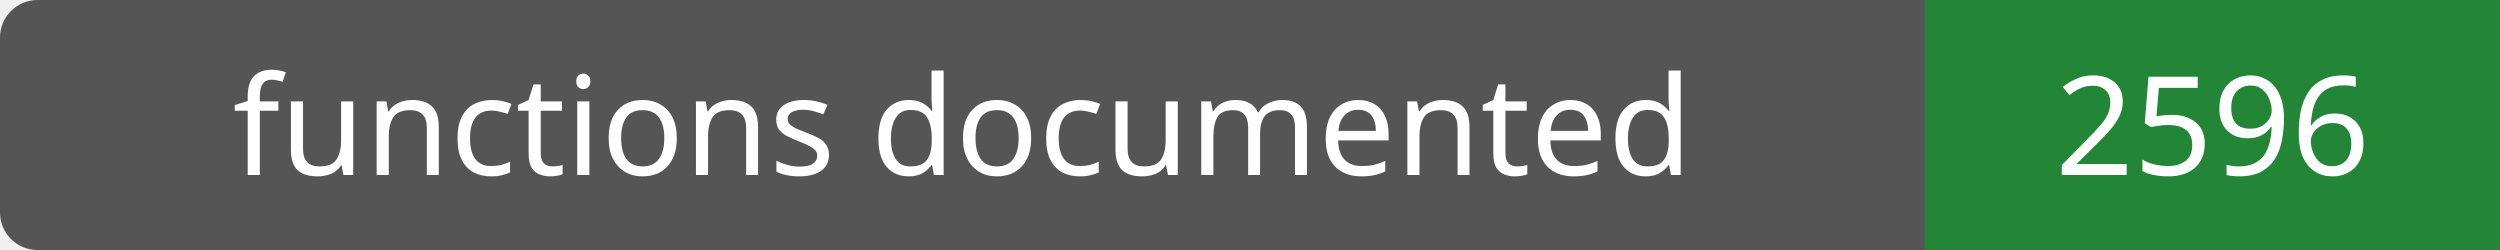
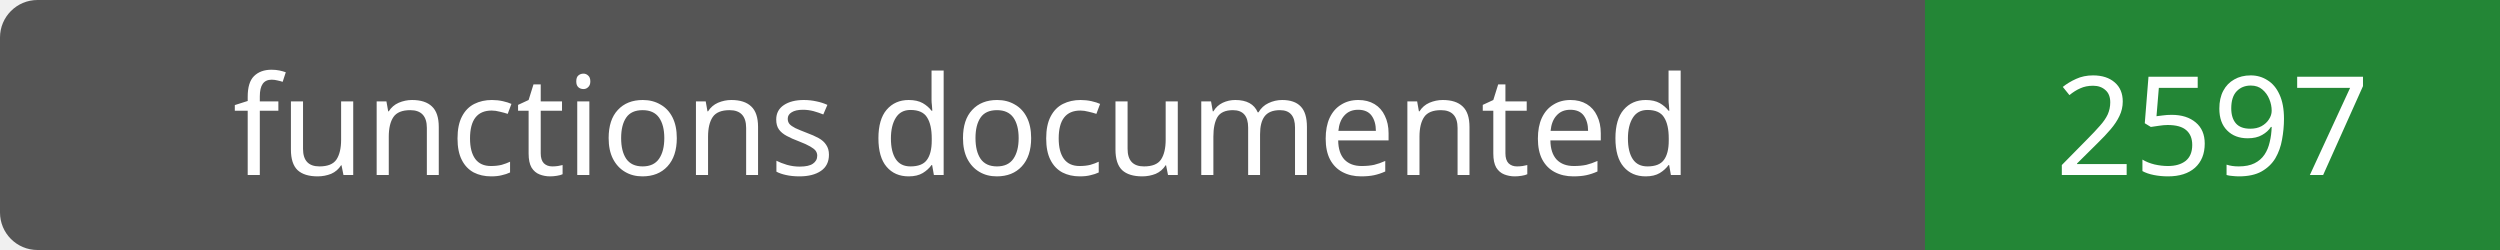
- <svg xmlns="http://www.w3.org/2000/svg" width="200" height="20" role="img" aria-label="functions documented: 2596">
+ <svg xmlns="http://www.w3.org/2000/svg" width="200" height="20" role="img" aria-label="functions documented: 2597">
  <rect width="200" height="20" rx="3" fill="#555" />
  <path fill="#238636" d="M154 0h46v20H154z" />
  <g fill="#fff" text-anchor="middle" font-family="Verdana,sans-serif" font-size="11">
    <text x="77.0" y="14">functions documented</text>
-     <text x="177.0" y="14">2596</text>
+     <text x="177.0" y="14">2597</text>
  </g>
</svg>
